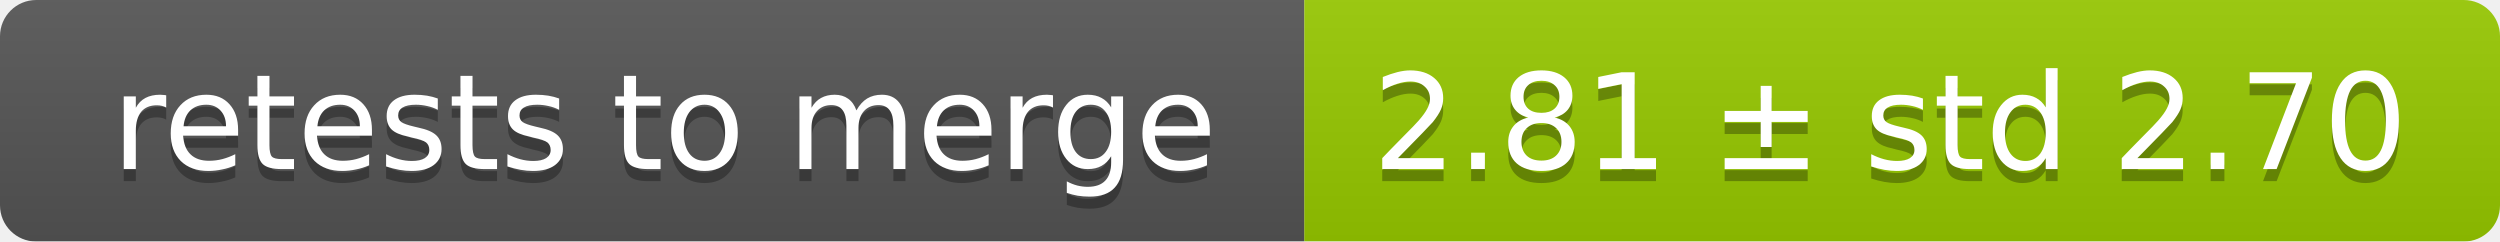
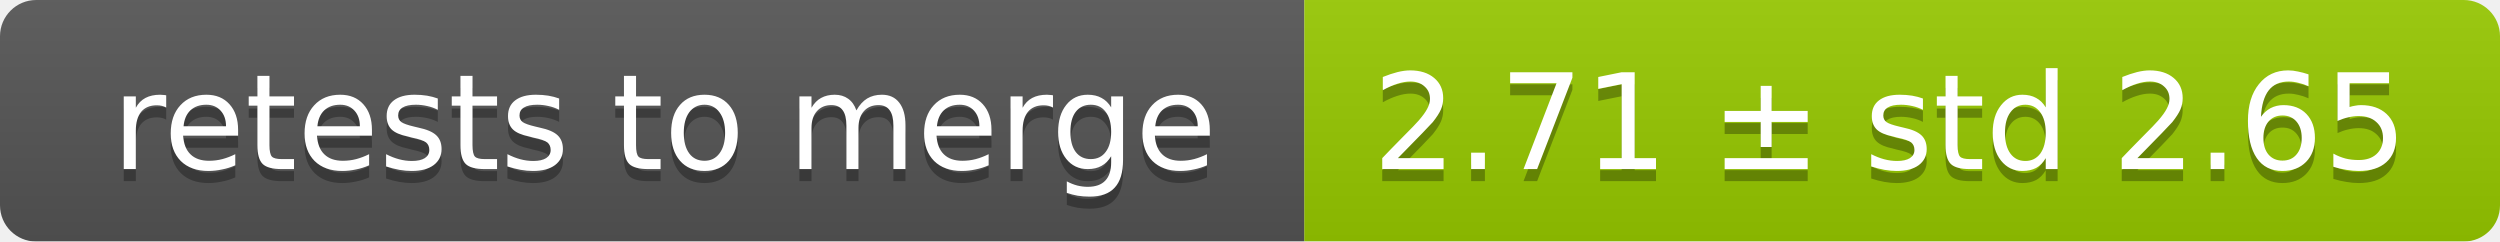
<svg xmlns="http://www.w3.org/2000/svg" width="207" height="20">
  <linearGradient id="smooth" x2="0" y2="100%">
    <stop offset="0" stop-color="#bbb" stop-opacity=".1" />
    <stop offset="1" stop-opacity=".1" />
  </linearGradient>
  <mask id="round">
    <rect width="207" height="20" rx="3" fill="#fff" />
  </mask>
  <g mask="url(#round)">
    <rect width="108" height="20" fill="#555" />
    <rect x="108" width="99" height="20" fill="#97ca00" />
    <rect width="207" height="20" fill="url(#smooth)" />
  </g>
  <g fill="#fff" text-anchor="middle" font-family="DejaVu Sans,Verdana,Geneva,sans-serif" font-size="11">
    <text x="55" y="15" fill="#010101" fill-opacity=".3">retests to merge</text>
    <text x="55" y="14">retests to merge</text>
-     <text x="156.5" y="15" fill="#010101" fill-opacity=".3">2.81 ± std 2.70</text>
-     <text x="156.5" y="14">2.81 ± std 2.70</text>
+     <text x="156.5" y="15" fill="#010101" fill-opacity=".3">2.71 ± std 2.65</text>
+     <text x="156.5" y="14">2.71 ± std 2.65</text>
  </g>
</svg>
